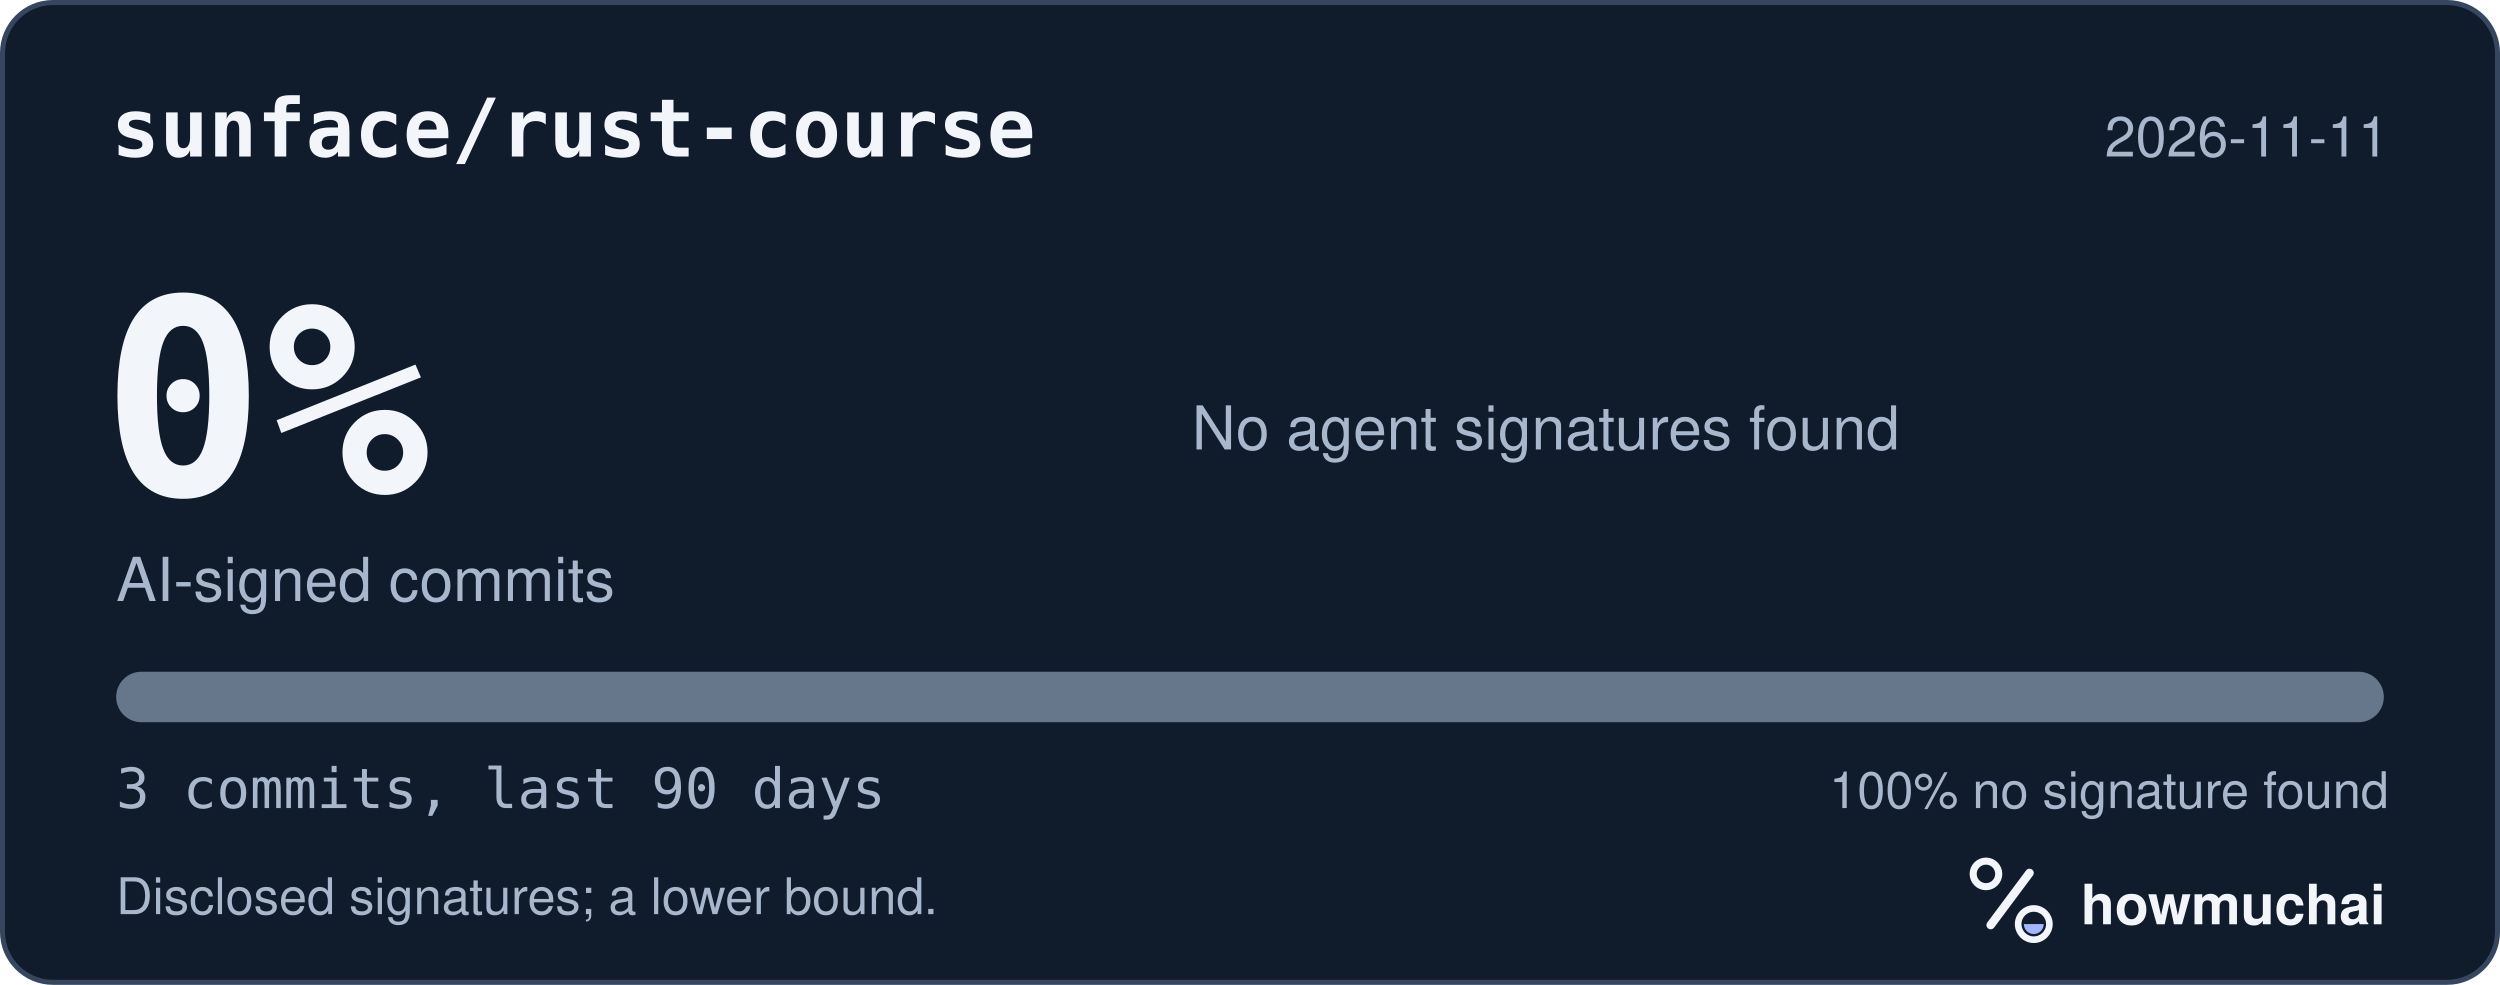
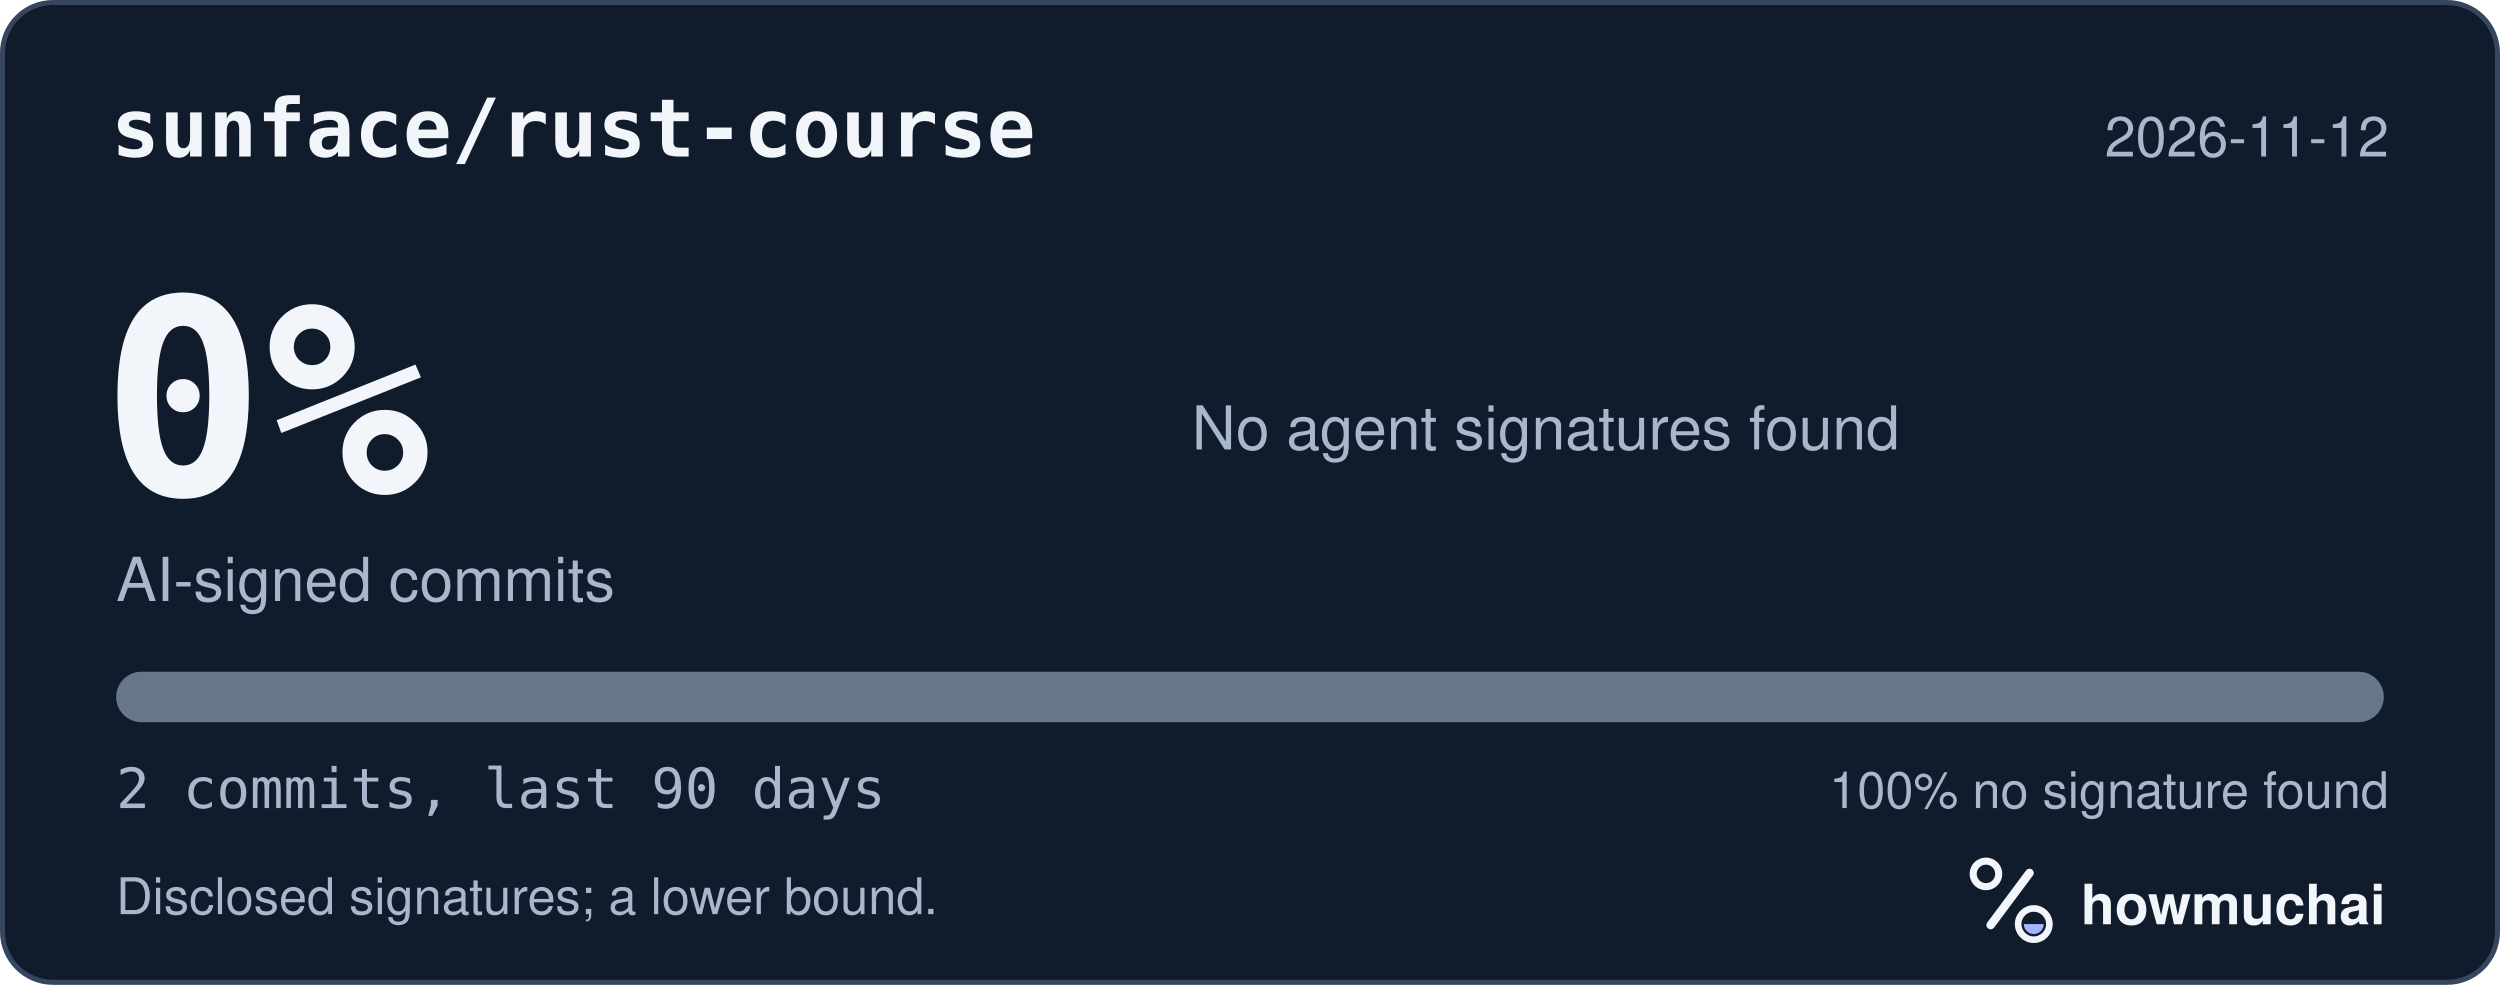
<svg xmlns="http://www.w3.org/2000/svg" width="495" height="195" viewBox="0 0 495 195" role="img" aria-labelledby="hm-t hm-d">
  <rect x="0.5" y="0.5" width="494" height="194" rx="10" fill="#101B2C" stroke="#35465E" />
  <text x="22" y="31" fill="#F2F5FA" font-family="ui-monospace, SF Mono, Menlo, Consolas, IBM Plex Mono, monospace" font-size="16" font-weight="600">sunface/rust-course</text>
-   <text x="473" y="31" fill="#A8B7CC" font-family="-apple-system, BlinkMacSystemFont, Segoe UI, Helvetica, Arial, Fira Sans, sans-serif" font-size="11" text-anchor="end">2026-11-11</text>
+   <text x="473" y="31" fill="#A8B7CC" font-family="-apple-system, BlinkMacSystemFont, Segoe UI, Helvetica, Arial, Fira Sans, sans-serif" font-size="11" text-anchor="end">2026-11-12</text>
  <text x="20" y="98" fill="#F2F5FA" font-family="ui-monospace, SF Mono, Menlo, Consolas, IBM Plex Mono, monospace" font-size="54" font-weight="700">0%</text>
  <text x="23" y="119" fill="#A8B7CC" font-family="-apple-system, BlinkMacSystemFont, Segoe UI, Helvetica, Arial, Fira Sans, sans-serif" font-size="12">AI-signed commits</text>
  <text x="236" y="89" fill="#A8B7CC" font-family="-apple-system, BlinkMacSystemFont, Segoe UI, Helvetica, Arial, Fira Sans, sans-serif" font-size="12">No agent signatures found</text>
  <defs>
    <clipPath id="hm-bar">
      <rect x="23" y="133" width="449" height="10" rx="5" />
    </clipPath>
  </defs>
  <rect x="23" y="133" width="449" height="10" rx="5" fill="#66768B" />
  <g clip-path="url(#hm-bar)" />
-   <text x="23" y="160" fill="#A8B7CC" font-family="ui-monospace, SF Mono, Menlo, Consolas, IBM Plex Mono, monospace" font-size="11">3 commits, last 90 days</text>
+   <text x="23" y="160" fill="#A8B7CC" font-family="ui-monospace, SF Mono, Menlo, Consolas, IBM Plex Mono, monospace" font-size="11">2 commits, last 90 days</text>
  <text x="473" y="160" fill="#A8B7CC" font-family="-apple-system, BlinkMacSystemFont, Segoe UI, Helvetica, Arial, Fira Sans, sans-serif" font-size="10" text-anchor="end">100% no signature found</text>
  <text x="23" y="181" fill="#A8B7CC" font-family="-apple-system, BlinkMacSystemFont, Segoe UI, Helvetica, Arial, Fira Sans, sans-serif" font-size="10">Disclosed signatures; a lower bound.</text>
  <g transform="translate(386 166) scale(0.046875)">
    <circle cx="154" cy="150" r="54" fill="none" stroke="#F2F5FA" stroke-width="30" />
    <path d="M174 366 338 146" fill="none" stroke="#F2F5FA" stroke-width="36" stroke-linecap="round" />
    <circle cx="356" cy="362" r="66" fill="none" stroke="#F2F5FA" stroke-width="28" />
    <path d="M314 362a42 42 0 0 0 84 0Z" fill="#A4B5FF" />
  </g>
  <text x="412" y="183" fill="#F2F5FA" font-family="-apple-system, BlinkMacSystemFont, Segoe UI, Helvetica, Arial, Fira Sans, sans-serif" font-size="11" font-weight="650">howmuchai</text>
</svg>
